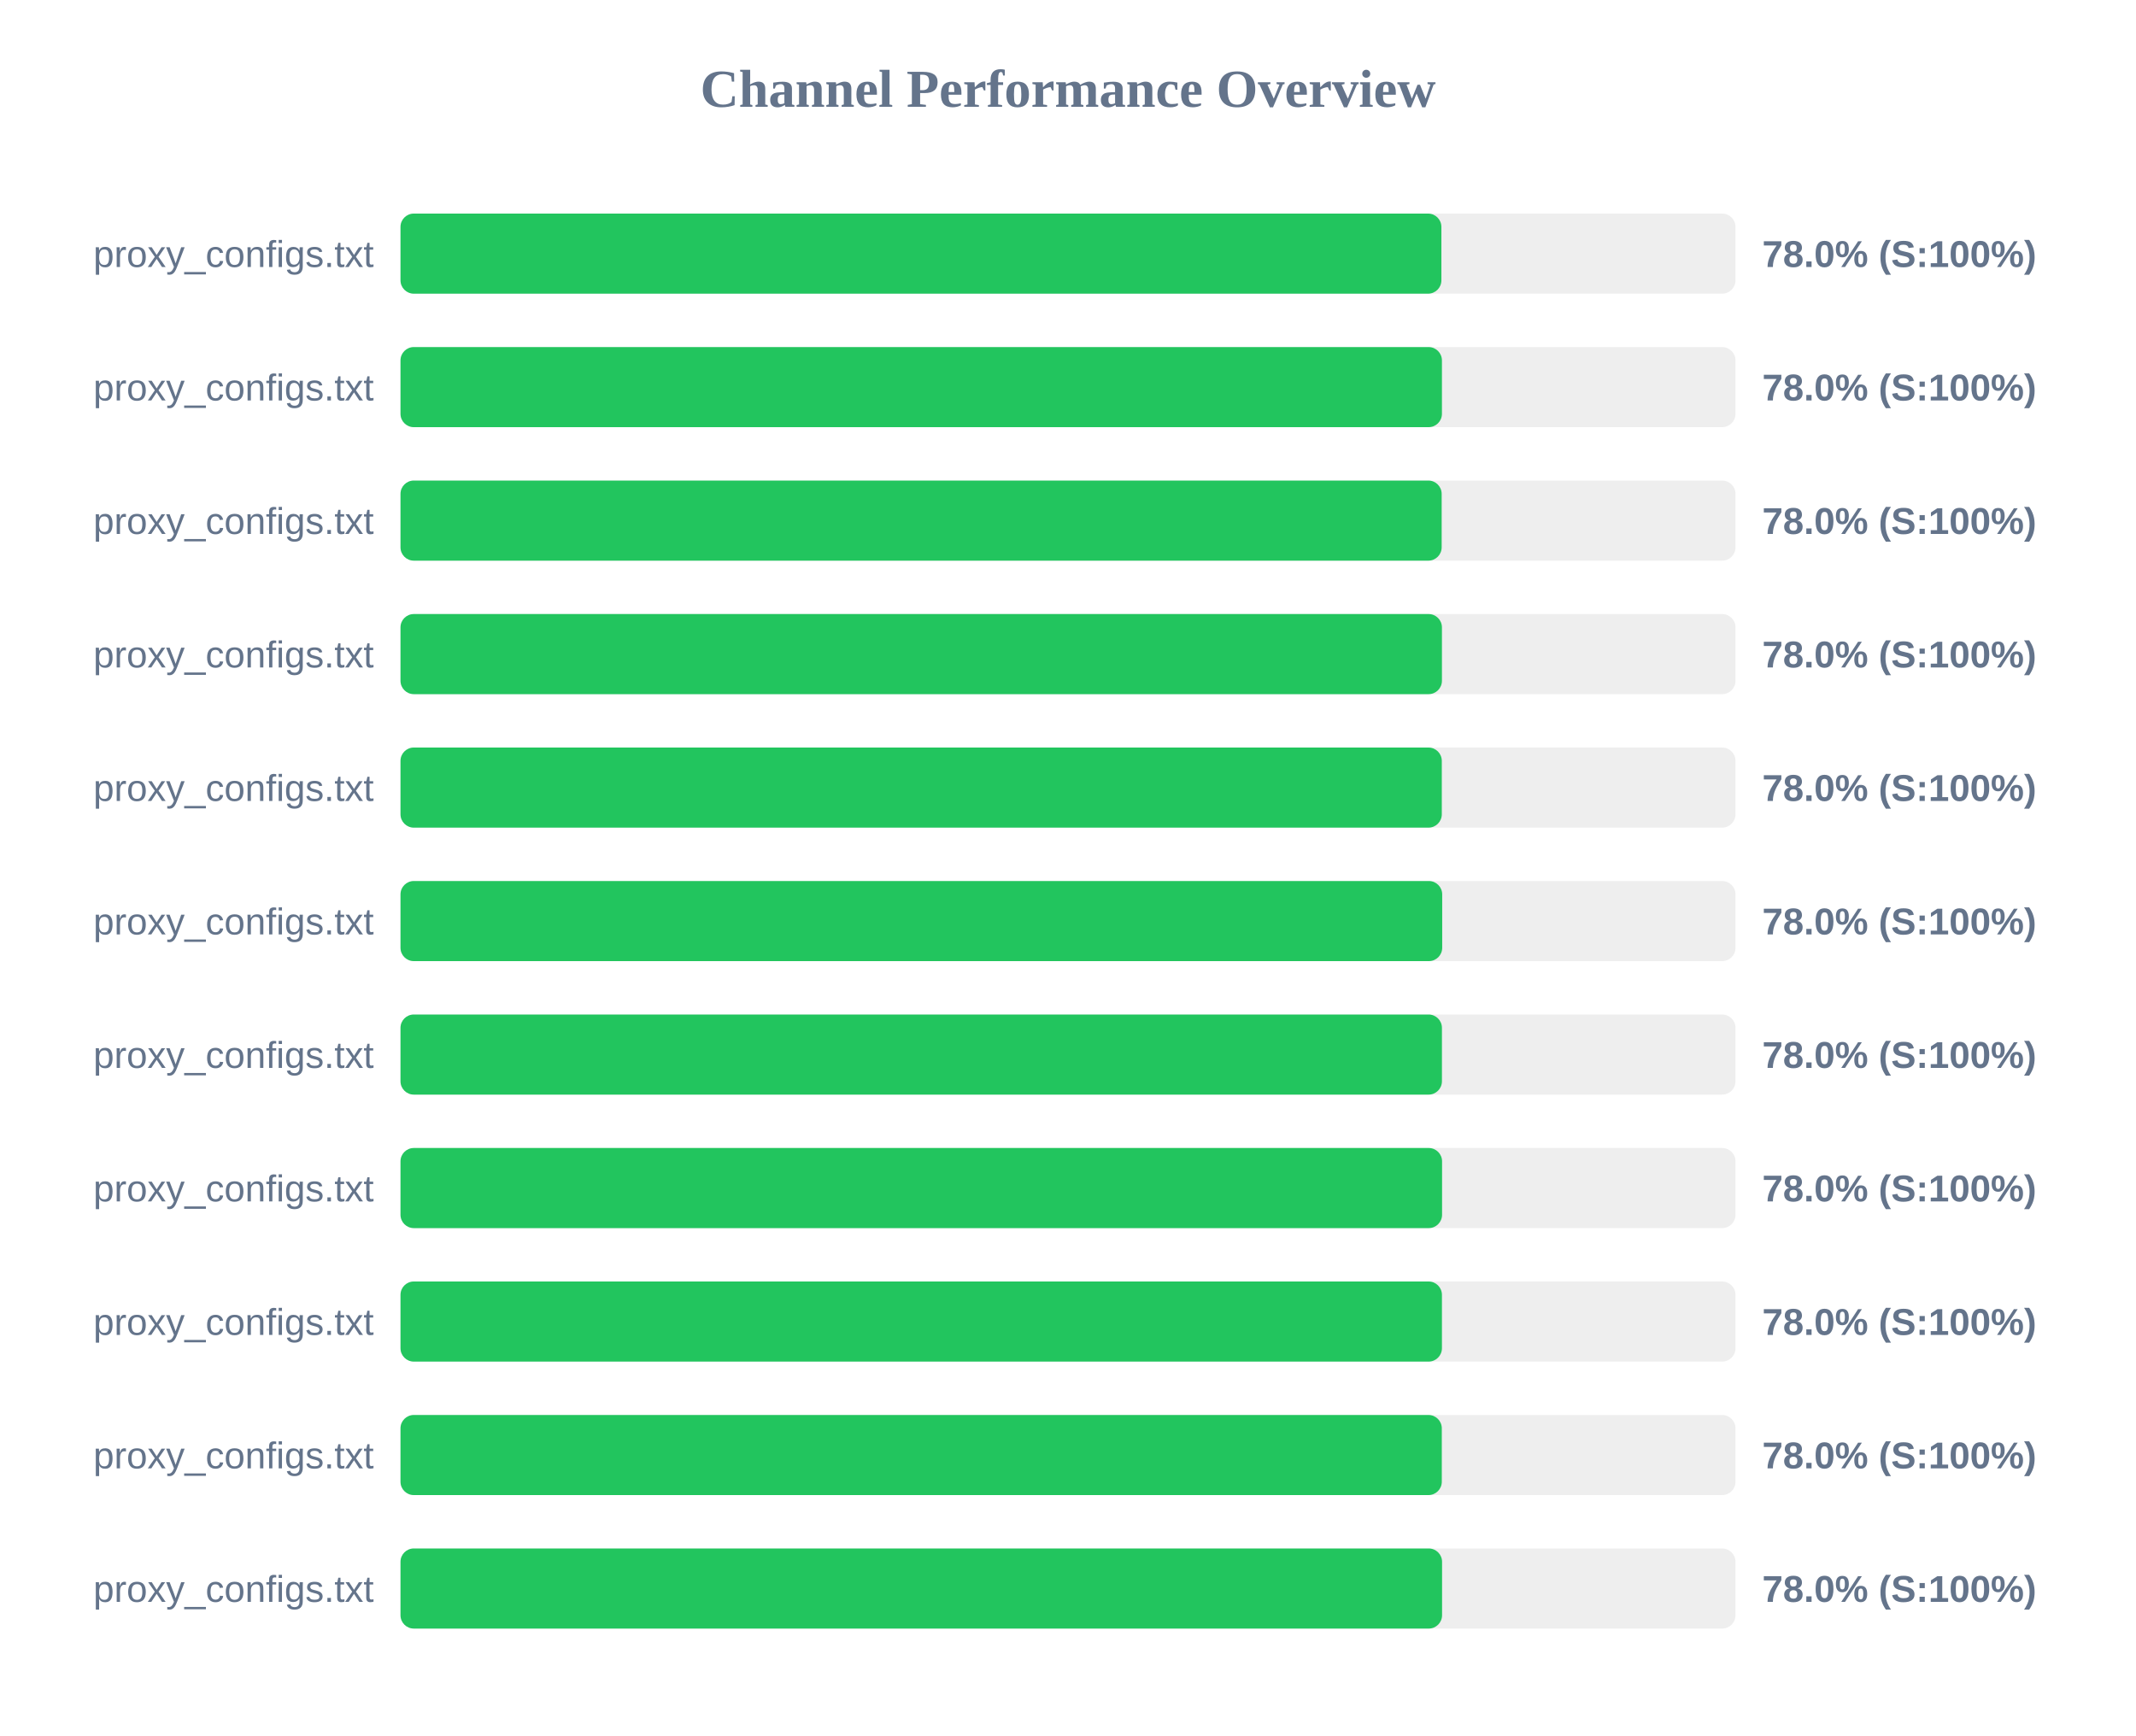
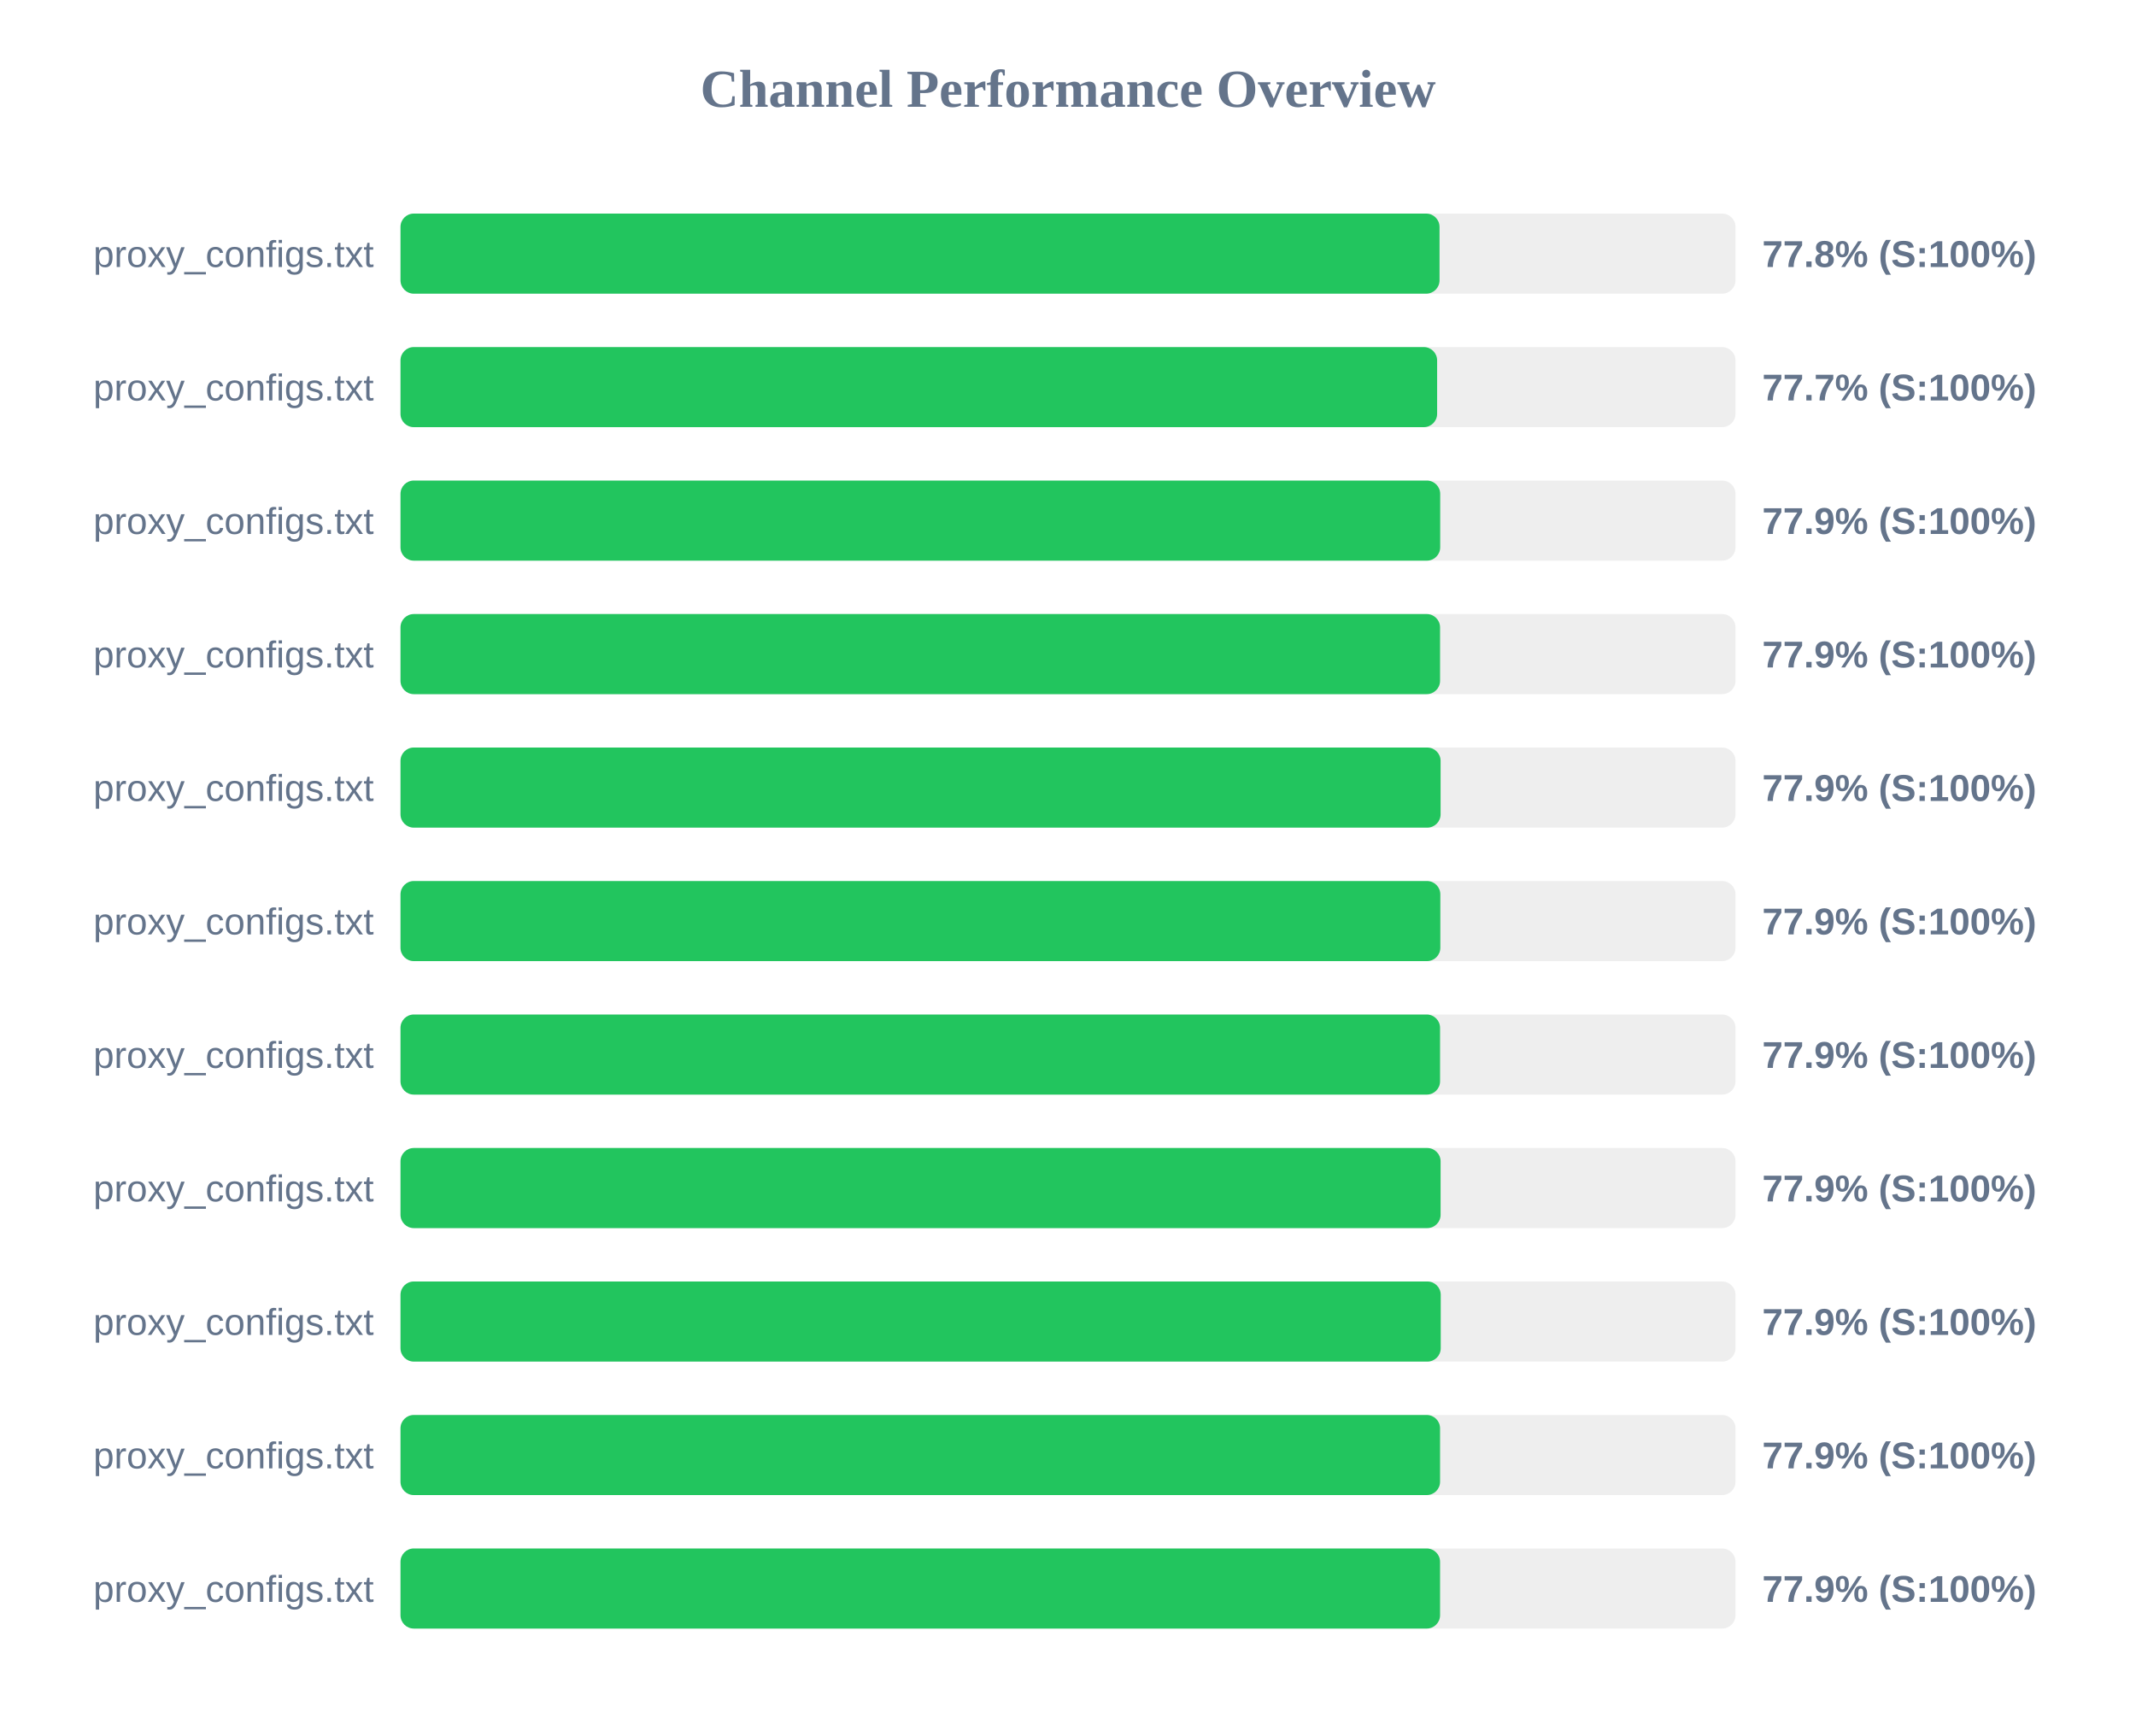
<svg xmlns="http://www.w3.org/2000/svg" width="800" height="650" version="1.1">
  <style>
        .row { font: 14px Arial; fill: #64748b; }
        .score { font: bold 14px Arial; fill: #64748b; }
    </style>
  <text x="400" y="40" text-anchor="middle" font-size="20px" font-weight="bold" fill="#64748b">Channel Performance Overview</text>
  <rect x="150" y="80" width="500" height="30" fill="#eee" rx="5" />
-   <rect x="150" y="80" width="389.85" height="30" fill="#22c55e" rx="5" />
+   <rect x="150" y="80" width="389.15" height="30" fill="#22c55e" rx="5" />
  <text x="140" y="100" text-anchor="end" class="row">proxy_configs.txt</text>
-   <text x="660" y="100" text-anchor="start" class="score">78.0% (S:100%)</text>
+   <text x="660" y="100" text-anchor="start" class="score">77.8% (S:100%)</text>
  <rect x="150" y="130" width="500" height="30" fill="#eee" rx="5" />
-   <rect x="150" y="130" width="390.05" height="30" fill="#22c55e" rx="5" />
+   <rect x="150" y="130" width="388.25" height="30" fill="#22c55e" rx="5" />
  <text x="140" y="150" text-anchor="end" class="row">proxy_configs.txt</text>
-   <text x="660" y="150" text-anchor="start" class="score">78.0% (S:100%)</text>
+   <text x="660" y="150" text-anchor="start" class="score">77.7% (S:100%)</text>
  <rect x="150" y="180" width="500" height="30" fill="#eee" rx="5" />
-   <rect x="150" y="180" width="389.95" height="30" fill="#22c55e" rx="5" />
+   <rect x="150" y="180" width="389.4" height="30" fill="#22c55e" rx="5" />
  <text x="140" y="200" text-anchor="end" class="row">proxy_configs.txt</text>
-   <text x="660" y="200" text-anchor="start" class="score">78.0% (S:100%)</text>
+   <text x="660" y="200" text-anchor="start" class="score">77.9% (S:100%)</text>
  <rect x="150" y="230" width="500" height="30" fill="#eee" rx="5" />
-   <rect x="150" y="230" width="390.05" height="30" fill="#22c55e" rx="5" />
+   <rect x="150" y="230" width="389.35" height="30" fill="#22c55e" rx="5" />
  <text x="140" y="250" text-anchor="end" class="row">proxy_configs.txt</text>
-   <text x="660" y="250" text-anchor="start" class="score">78.0% (S:100%)</text>
+   <text x="660" y="250" text-anchor="start" class="score">77.9% (S:100%)</text>
  <rect x="150" y="280" width="500" height="30" fill="#eee" rx="5" />
-   <rect x="150" y="280" width="390.0" height="30" fill="#22c55e" rx="5" />
+   <rect x="150" y="280" width="389.55" height="30" fill="#22c55e" rx="5" />
  <text x="140" y="300" text-anchor="end" class="row">proxy_configs.txt</text>
-   <text x="660" y="300" text-anchor="start" class="score">78.0% (S:100%)</text>
+   <text x="660" y="300" text-anchor="start" class="score">77.9% (S:100%)</text>
  <rect x="150" y="330" width="500" height="30" fill="#eee" rx="5" />
-   <rect x="150" y="330" width="390.15" height="30" fill="#22c55e" rx="5" />
+   <rect x="150" y="330" width="389.45" height="30" fill="#22c55e" rx="5" />
  <text x="140" y="350" text-anchor="end" class="row">proxy_configs.txt</text>
-   <text x="660" y="350" text-anchor="start" class="score">78.0% (S:100%)</text>
+   <text x="660" y="350" text-anchor="start" class="score">77.9% (S:100%)</text>
  <rect x="150" y="380" width="500" height="30" fill="#eee" rx="5" />
-   <rect x="150" y="380" width="390.05" height="30" fill="#22c55e" rx="5" />
+   <rect x="150" y="380" width="389.35" height="30" fill="#22c55e" rx="5" />
  <text x="140" y="400" text-anchor="end" class="row">proxy_configs.txt</text>
-   <text x="660" y="400" text-anchor="start" class="score">78.0% (S:100%)</text>
+   <text x="660" y="400" text-anchor="start" class="score">77.9% (S:100%)</text>
  <rect x="150" y="430" width="500" height="30" fill="#eee" rx="5" />
-   <rect x="150" y="430" width="390.1" height="30" fill="#22c55e" rx="5" />
+   <rect x="150" y="430" width="389.55" height="30" fill="#22c55e" rx="5" />
  <text x="140" y="450" text-anchor="end" class="row">proxy_configs.txt</text>
-   <text x="660" y="450" text-anchor="start" class="score">78.0% (S:100%)</text>
+   <text x="660" y="450" text-anchor="start" class="score">77.9% (S:100%)</text>
  <rect x="150" y="480" width="500" height="30" fill="#eee" rx="5" />
-   <rect x="150" y="480" width="390.05" height="30" fill="#22c55e" rx="5" />
+   <rect x="150" y="480" width="389.6" height="30" fill="#22c55e" rx="5" />
  <text x="140" y="500" text-anchor="end" class="row">proxy_configs.txt</text>
-   <text x="660" y="500" text-anchor="start" class="score">78.0% (S:100%)</text>
+   <text x="660" y="500" text-anchor="start" class="score">77.9% (S:100%)</text>
  <rect x="150" y="530" width="500" height="30" fill="#eee" rx="5" />
-   <rect x="150" y="530" width="390.0" height="30" fill="#22c55e" rx="5" />
+   <rect x="150" y="530" width="389.35" height="30" fill="#22c55e" rx="5" />
  <text x="140" y="550" text-anchor="end" class="row">proxy_configs.txt</text>
-   <text x="660" y="550" text-anchor="start" class="score">78.0% (S:100%)</text>
+   <text x="660" y="550" text-anchor="start" class="score">77.9% (S:100%)</text>
  <rect x="150" y="580" width="500" height="30" fill="#eee" rx="5" />
-   <rect x="150" y="580" width="390.1" height="30" fill="#22c55e" rx="5" />
+   <rect x="150" y="580" width="389.35" height="30" fill="#22c55e" rx="5" />
  <text x="140" y="600" text-anchor="end" class="row">proxy_configs.txt</text>
-   <text x="660" y="600" text-anchor="start" class="score">78.0% (S:100%)</text>
+   <text x="660" y="600" text-anchor="start" class="score">77.9% (S:100%)</text>
</svg>
